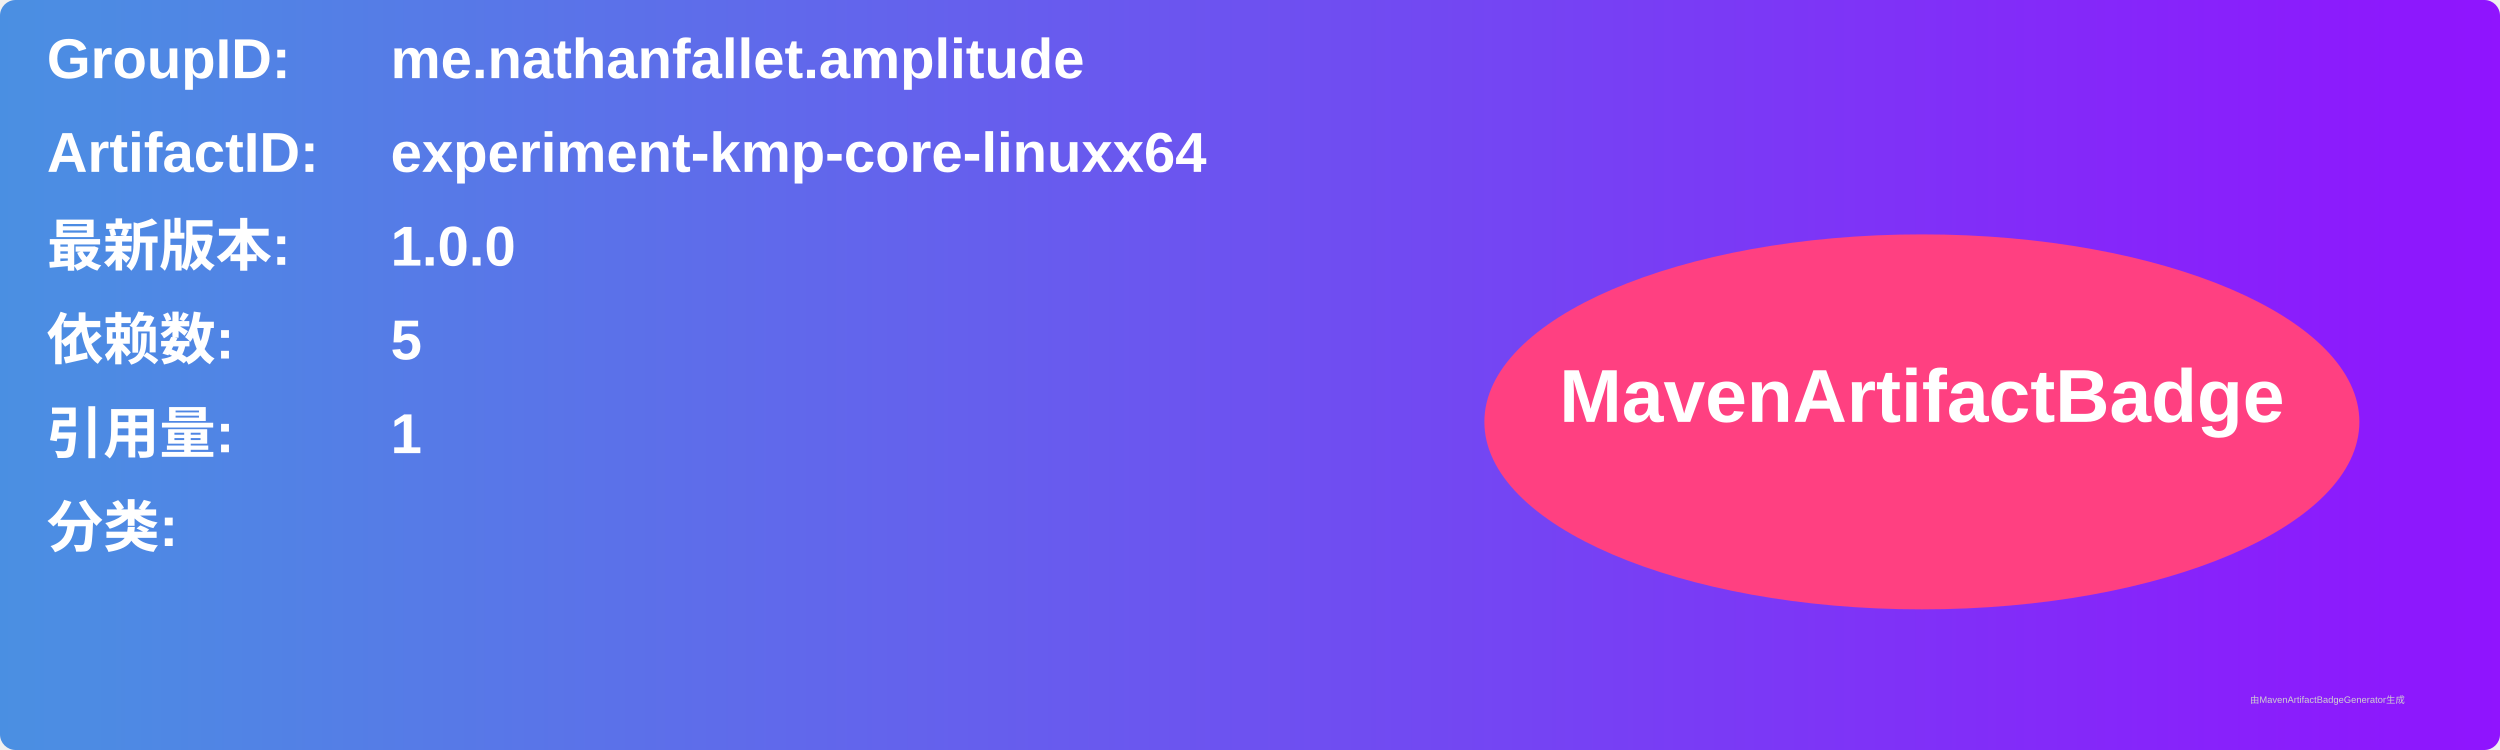
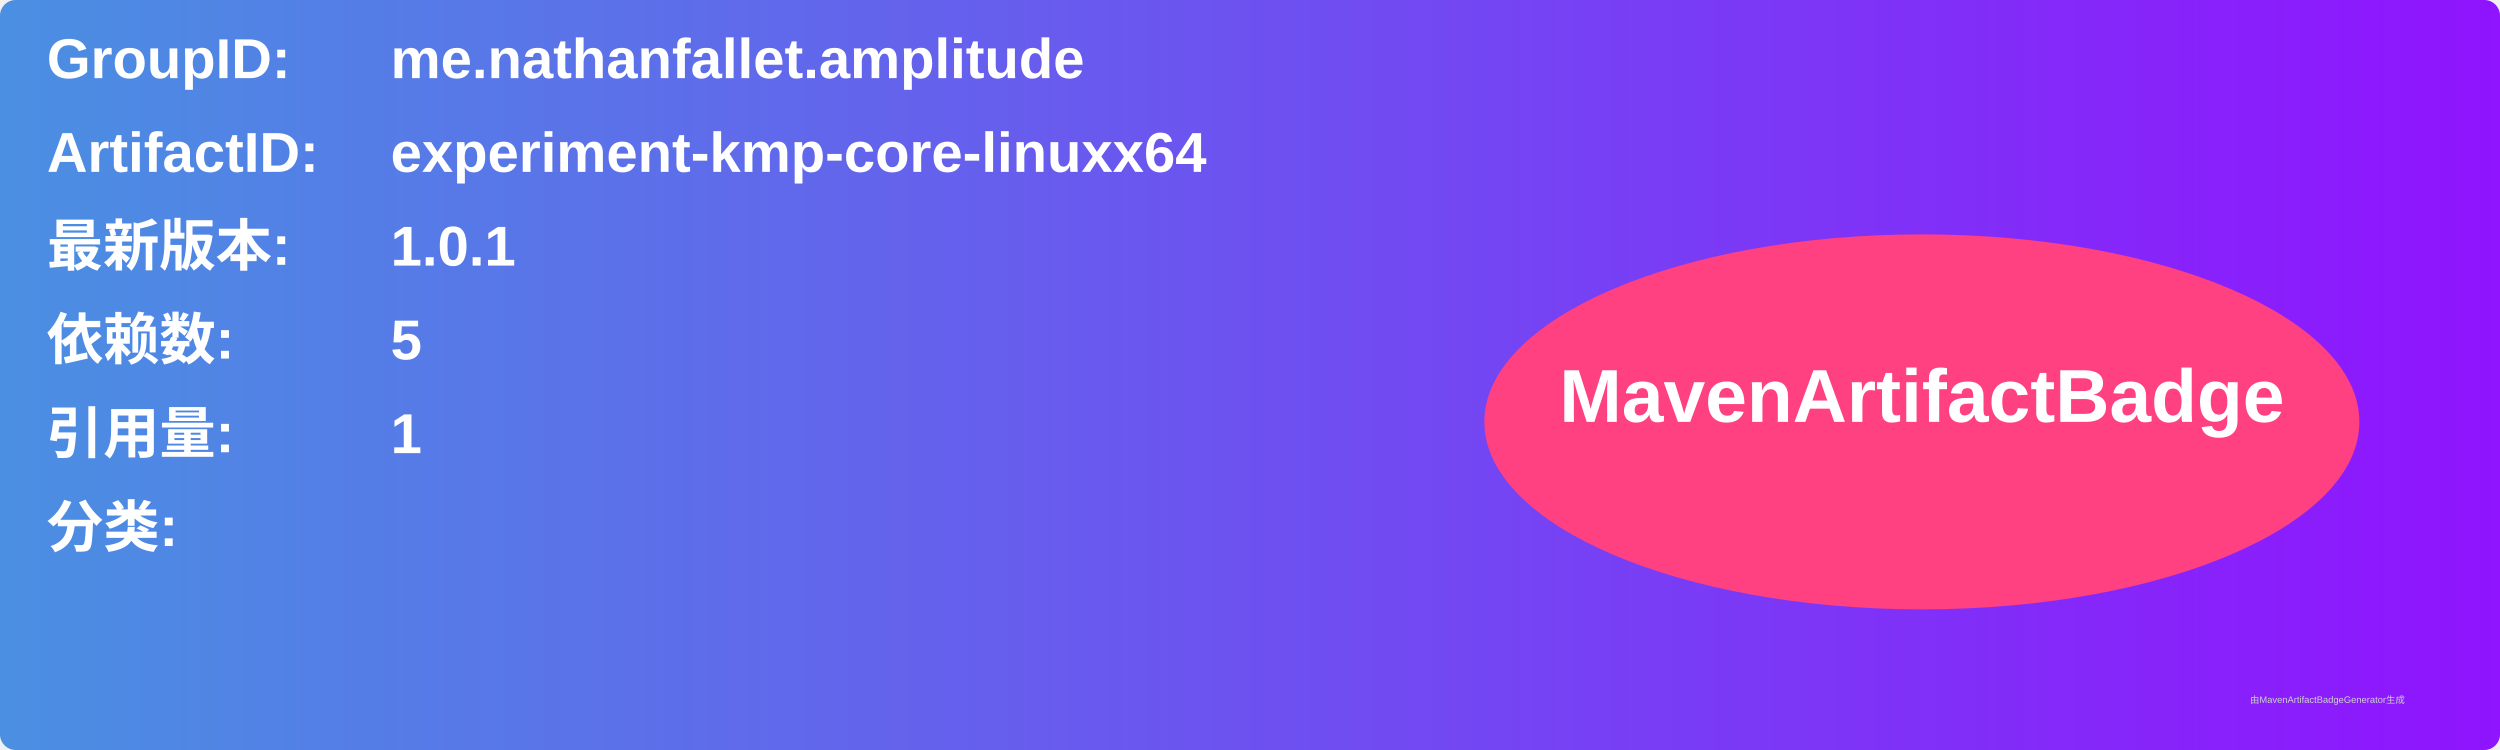
<svg xmlns="http://www.w3.org/2000/svg" width="800" height="240" viewBox="0 0 800 240">
  <linearGradient id="grad" x1="0%" y1="0%" x2="100%" y2="0%">
    <stop offset="0%" stop-color="#4a90e2" />
    <stop offset="100%" stop-color="#9013fe" />
  </linearGradient>
  <rect width="100%" height="100%" rx="5" ry="5" fill="url(#grad)" />
  <g transform="translate(15, 15)">
    <text x="0" y="10" font-family="Arial" font-size="18" fill="white" font-weight="bold" width="260">GroupID:</text>
    <text x="110" y="10" font-family="Arial" font-size="18" fill="white" font-weight="bold" width="460">me.nathanfallet.amplitude</text>
    <text x="0" y="40" font-family="Arial" font-size="18" fill="white" font-weight="bold" width="260">ArtifactID:</text>
    <text x="110" y="40" font-family="Arial" font-size="18" fill="white" font-weight="bold" width="460">experiment-kmp-core-linuxx64</text>
    <text x="0" y="70" font-family="Arial" font-size="18" fill="white" font-weight="bold">最新版本:</text>
    <text x="110" y="70" font-family="Arial" font-size="18" fill="white" font-weight="bold">
-       <tspan font-weight="bold">1.0.0</tspan>
+       <tspan font-weight="bold">1.0.1</tspan>
    </text>
    <text x="0" y="100" font-family="Arial" font-size="18" fill="white" font-weight="bold">依赖数: </text>
    <text x="110" y="100" font-family="Arial" font-size="18" fill="white">
      <tspan font-weight="bold">5</tspan>
    </text>
    <text x="0" y="130" font-family="Arial" font-size="18" fill="white" font-weight="bold">引用量: </text>
    <text x="110" y="130" font-family="Arial" font-size="18" fill="white">
      <tspan font-weight="bold">1</tspan>
    </text>
    <text x="0" y="160" font-family="Arial" font-size="18" fill="white" font-weight="bold">分类:</text>
    <text x="10" y="190" font-family="Arial" font-size="10" fill="white">
      <tspan font-weight="bold" />
    </text>
    <ellipse cx="600" cy="120" rx="140" ry="60" fill="#ff4081" />
    <text x="600" y="120" text-anchor="middle" font-family="Arial" font-size="24" fill="white" font-weight="bold">MavenArtifactBadge</text>
  </g>
  <text x="720" y="225" font-family="Arial" font-size="3" fill="#d0d0d0">由MavenArtifactBadgeGenerator生成</text>
</svg>
